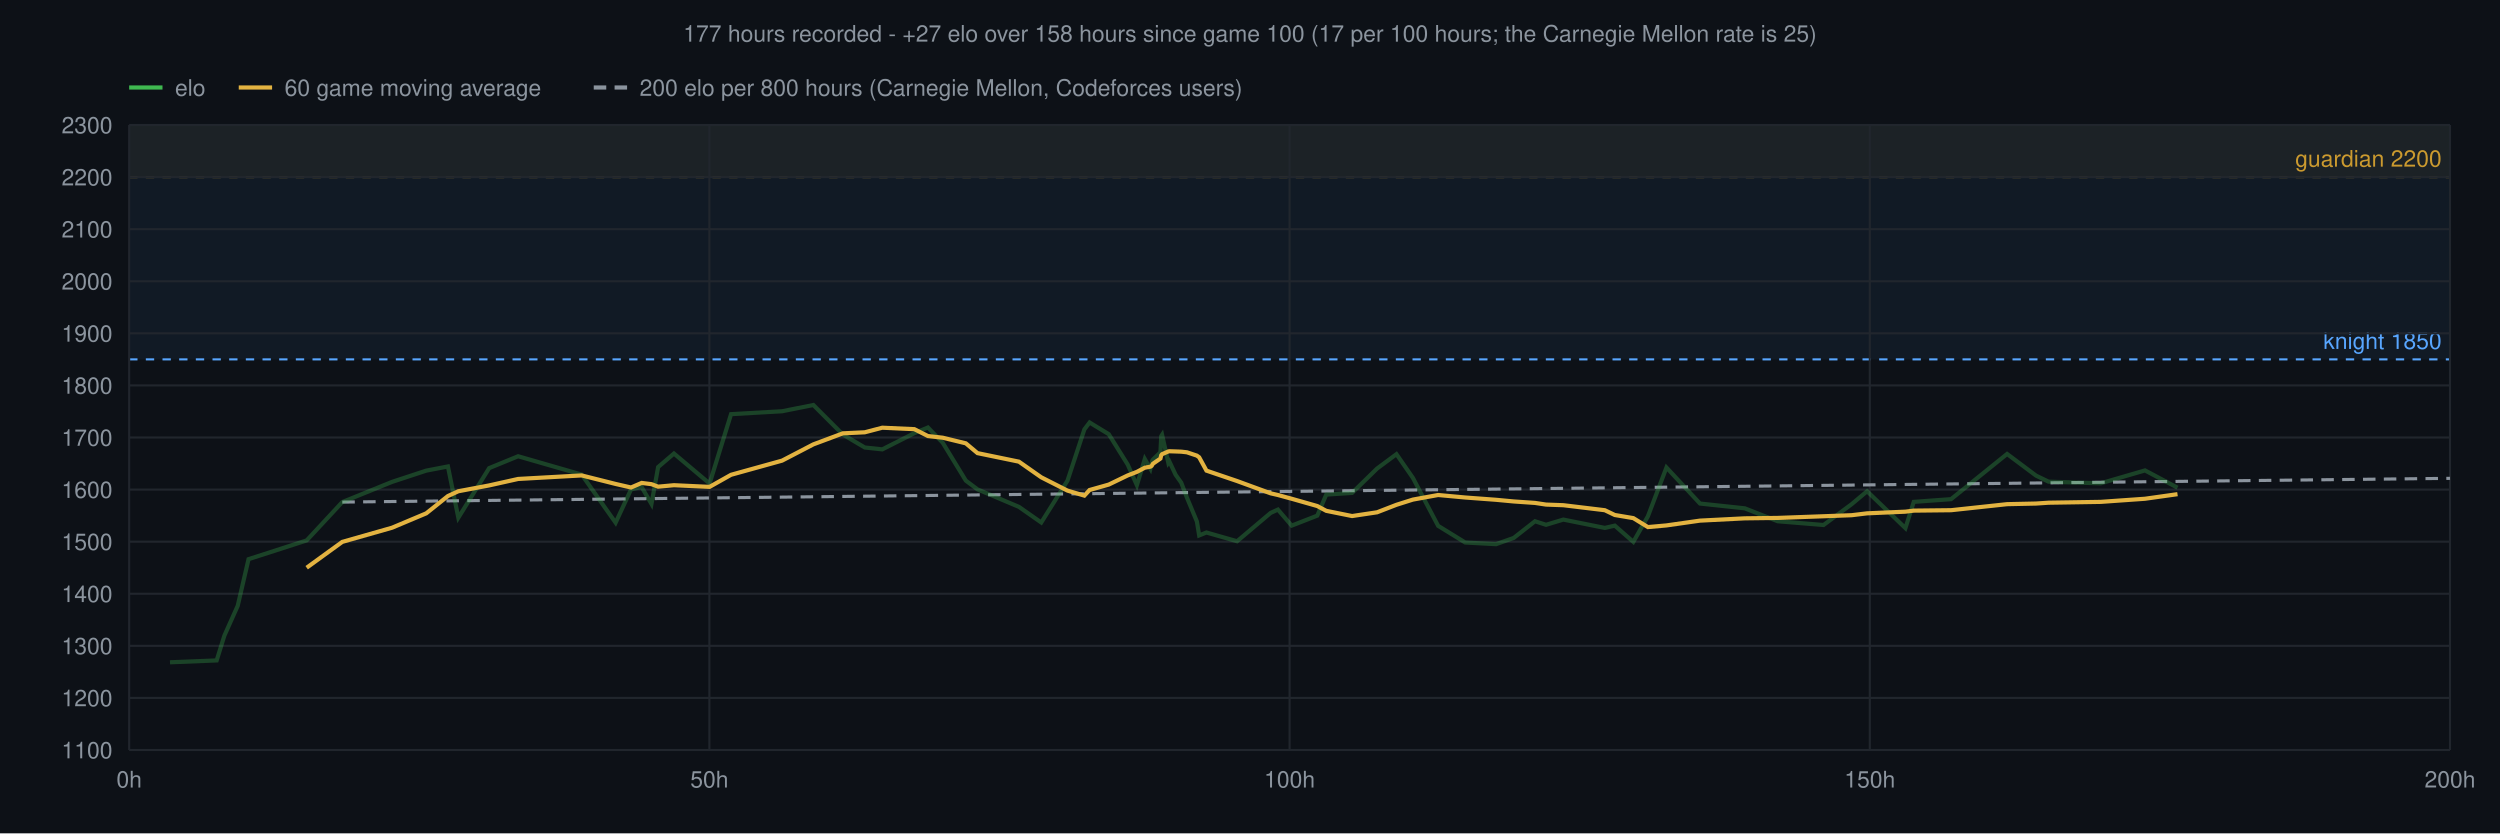
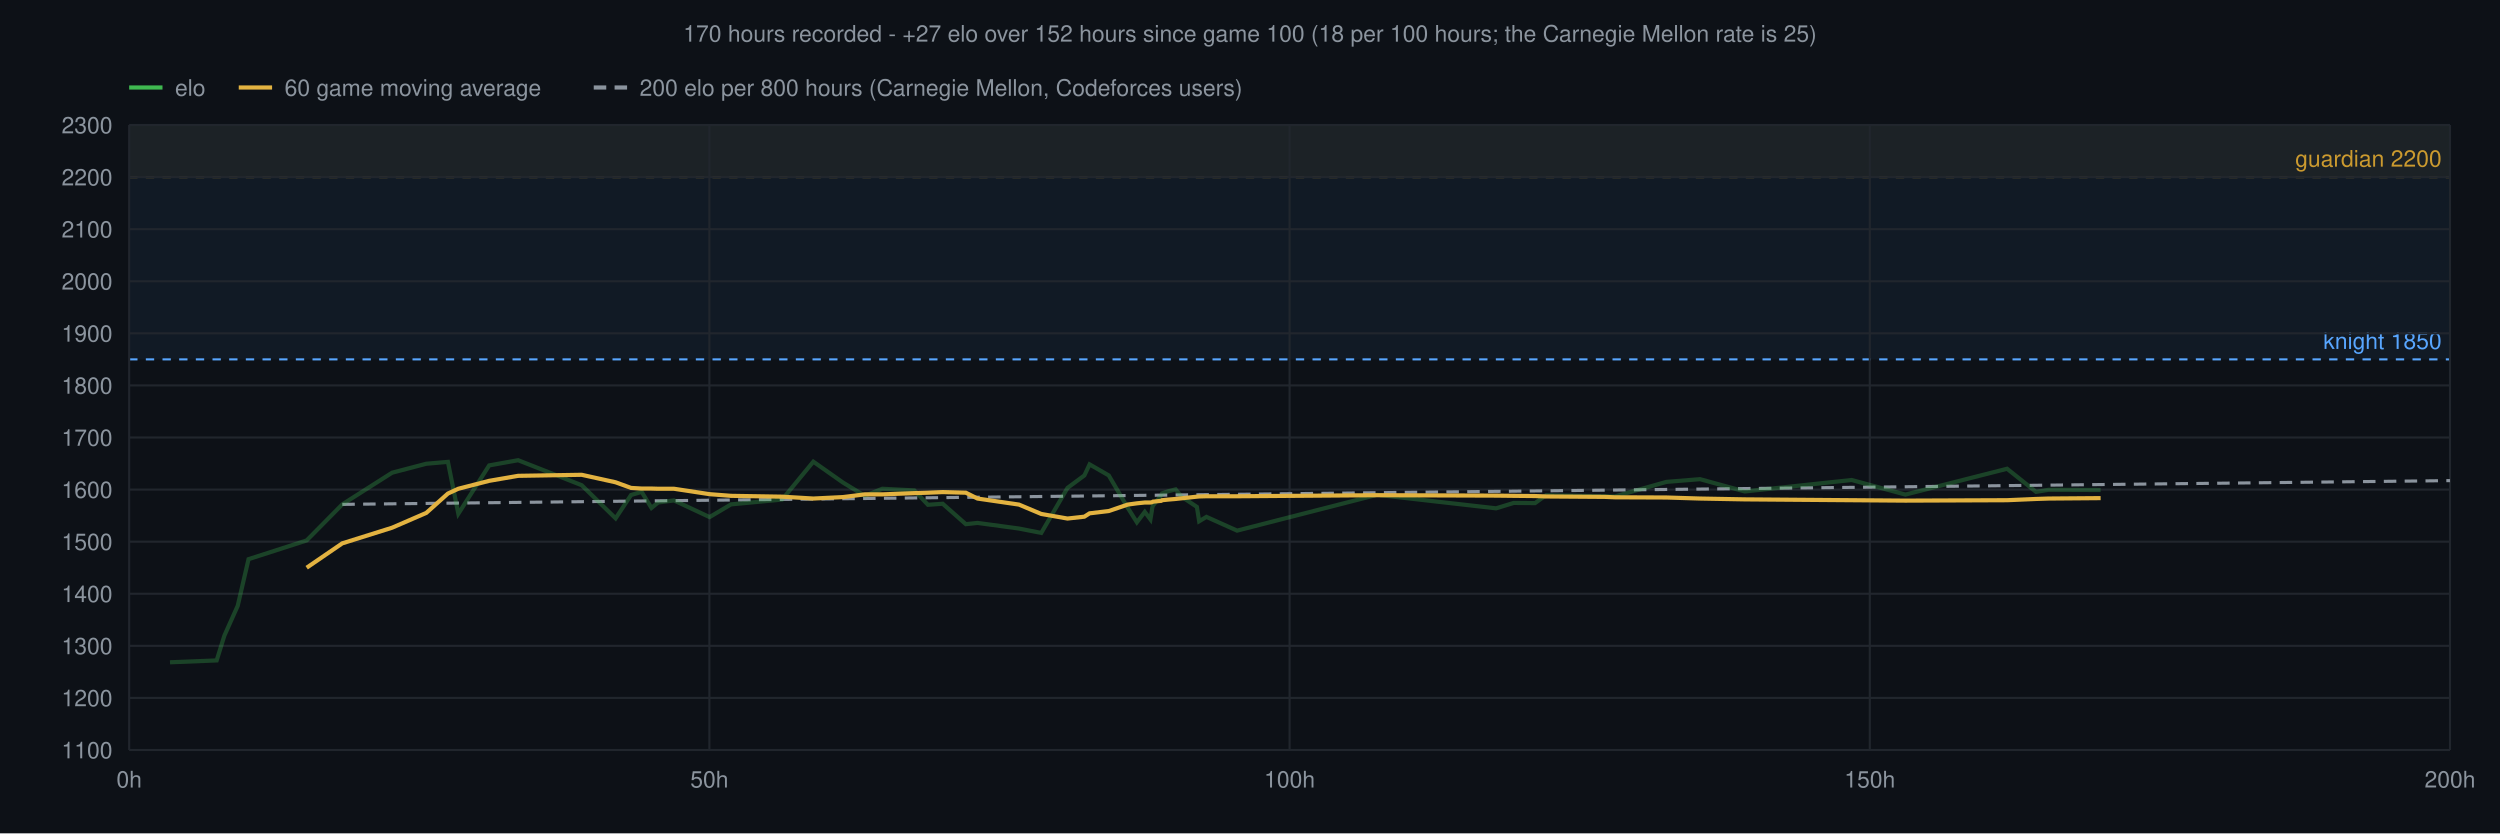
<svg xmlns="http://www.w3.org/2000/svg" viewBox="0 0 1200 400" font-family="Helvetica,sans-serif">
  <rect width="1200" height="400" fill="#0d1117" />
-   <text x="600" y="20" text-anchor="middle" font-size="11" fill="#8b949e">177 hours recorded - +27 elo over 158 hours since game 100 (17 per 100 hours; the Carnegie Mellon rate is 25)</text>
+   <text x="600" y="20" text-anchor="middle" font-size="11" fill="#8b949e">170 hours recorded - +27 elo over 152 hours since game 100 (18 per 100 hours; the Carnegie Mellon rate is 25)</text>
  <rect x="62" y="60" width="1114" height="25.0" fill="#d29922" fill-opacity="0.06" />
  <line x1="62" y1="85.0" x2="1176" y2="85.0" stroke="#d29922" stroke-width="1" stroke-dasharray="4 4" />
  <text x="1172" y="80.0" text-anchor="end" font-size="11" fill="#d29922">guardian 2200</text>
  <rect x="62" y="60" width="1114" height="112.5" fill="#58a6ff" fill-opacity="0.06" />
  <line x1="62" y1="172.5" x2="1176" y2="172.5" stroke="#58a6ff" stroke-width="1" stroke-dasharray="4 4" />
  <text x="1172" y="167.5" text-anchor="end" font-size="11" fill="#58a6ff">knight 1850</text>
  <line x1="62" y1="360.0" x2="1176" y2="360.0" stroke="#21262d" stroke-width="1" />
  <text x="54" y="364.0" text-anchor="end" font-size="11" fill="#8b949e">1100</text>
  <line x1="62" y1="335.0" x2="1176" y2="335.0" stroke="#21262d" stroke-width="1" />
  <text x="54" y="339.0" text-anchor="end" font-size="11" fill="#8b949e">1200</text>
  <line x1="62" y1="310.0" x2="1176" y2="310.0" stroke="#21262d" stroke-width="1" />
  <text x="54" y="314.0" text-anchor="end" font-size="11" fill="#8b949e">1300</text>
  <line x1="62" y1="285.0" x2="1176" y2="285.0" stroke="#21262d" stroke-width="1" />
  <text x="54" y="289.0" text-anchor="end" font-size="11" fill="#8b949e">1400</text>
  <line x1="62" y1="260.0" x2="1176" y2="260.0" stroke="#21262d" stroke-width="1" />
  <text x="54" y="264.0" text-anchor="end" font-size="11" fill="#8b949e">1500</text>
  <line x1="62" y1="235.0" x2="1176" y2="235.0" stroke="#21262d" stroke-width="1" />
  <text x="54" y="239.0" text-anchor="end" font-size="11" fill="#8b949e">1600</text>
  <line x1="62" y1="210.0" x2="1176" y2="210.0" stroke="#21262d" stroke-width="1" />
  <text x="54" y="214.0" text-anchor="end" font-size="11" fill="#8b949e">1700</text>
  <line x1="62" y1="185.0" x2="1176" y2="185.0" stroke="#21262d" stroke-width="1" />
  <text x="54" y="189.0" text-anchor="end" font-size="11" fill="#8b949e">1800</text>
  <line x1="62" y1="160.0" x2="1176" y2="160.0" stroke="#21262d" stroke-width="1" />
  <text x="54" y="164.0" text-anchor="end" font-size="11" fill="#8b949e">1900</text>
  <line x1="62" y1="135.0" x2="1176" y2="135.0" stroke="#21262d" stroke-width="1" />
  <text x="54" y="139.0" text-anchor="end" font-size="11" fill="#8b949e">2000</text>
  <line x1="62" y1="110.0" x2="1176" y2="110.0" stroke="#21262d" stroke-width="1" />
  <text x="54" y="114.0" text-anchor="end" font-size="11" fill="#8b949e">2100</text>
  <line x1="62" y1="85.0" x2="1176" y2="85.0" stroke="#21262d" stroke-width="1" />
  <text x="54" y="89.0" text-anchor="end" font-size="11" fill="#8b949e">2200</text>
  <line x1="62" y1="60.0" x2="1176" y2="60.0" stroke="#21262d" stroke-width="1" />
  <text x="54" y="64.0" text-anchor="end" font-size="11" fill="#8b949e">2300</text>
  <line x1="62.0" y1="60" x2="62.0" y2="360" stroke="#21262d" stroke-width="1" />
  <text x="62.0" y="378" text-anchor="middle" font-size="11" fill="#8b949e">0h</text>
  <line x1="340.5" y1="60" x2="340.5" y2="360" stroke="#21262d" stroke-width="1" />
  <text x="340.5" y="378" text-anchor="middle" font-size="11" fill="#8b949e">50h</text>
  <line x1="619.0" y1="60" x2="619.0" y2="360" stroke="#21262d" stroke-width="1" />
  <text x="619.0" y="378" text-anchor="middle" font-size="11" fill="#8b949e">100h</text>
  <line x1="897.5" y1="60" x2="897.5" y2="360" stroke="#21262d" stroke-width="1" />
  <text x="897.5" y="378" text-anchor="middle" font-size="11" fill="#8b949e">150h</text>
  <line x1="1176.0" y1="60" x2="1176.0" y2="360" stroke="#21262d" stroke-width="1" />
  <text x="1176.0" y="378" text-anchor="middle" font-size="11" fill="#8b949e">200h</text>
-   <line x1="164.3" y1="241.0" x2="1176.0" y2="229.6" stroke="#8b949e" stroke-width="1.5" stroke-dasharray="6 4" />
-   <polyline points="81.6,317.9 104.0,317.0 107.7,305.1 114.1,290.8 119.3,268.4 147.2,259.4 164.3,241.0 188.2,231.3 204.6,225.9 215.0,223.9 220.0,248.5 234.8,224.7 248.7,219.0 279.2,227.8 295.5,250.9 302.9,234.9 308.0,233.8 312.7,241.9 315.9,224.2 323.5,217.7 340.6,232.1 350.9,198.8 375.4,197.4 390.4,194.4 404.6,208.6 415.1,214.8 423.5,215.7 438.9,207.9 445.4,205.2 452.5,212.5 463.6,230.7 469.2,234.9 489.1,243.3 499.8,250.8 512.4,230.7 520.5,206.1 523.0,202.8 532.2,208.4 541.3,223.0 545.7,232.9 549.5,220.3 552.2,225.0 552.8,222.5 553.1,221.1 553.4,220.6 557.0,217.1 557.4,209.3 557.8,208.7 560.8,222.2 561.3,221.5 564.3,227.9 567.0,231.7 569.7,238.8 574.5,250.3 575.6,257.0 579.1,255.6 593.8,259.8 609.9,246.2 613.4,244.6 620.0,252.3 632.3,247.5 636.6,237.4 649.0,236.6 661.0,224.9 670.3,218.0 678.2,229.4 690.3,252.4 703.3,260.4 718.1,261.2 726.6,258.2 736.8,250.2 742.1,251.9 750.4,249.4 770.3,253.4 775.1,252.3 784.0,260.1 791.0,247.8 799.9,224.4 816.0,241.7 837.5,244.0 853.3,250.2 875.3,252.0 888.8,242.0 896.2,235.8 914.6,253.5 918.6,240.9 936.5,239.6 963.4,217.9 977.3,228.3 983.3,231.2 1008.3,232.0 1029.6,225.8 1045.2,234.1" fill="none" stroke="#3fb950" stroke-width="2" stroke-opacity="0.3" />
-   <polyline points="147.2,272.5 164.3,260.1 188.2,253.3 204.6,246.4 215.0,238.1 220.0,235.8 234.8,233.0 248.7,229.9 279.2,228.2 295.5,232.3 302.9,234.0 308.0,231.8 312.7,232.4 315.9,233.6 323.5,232.9 340.6,233.7 350.9,227.9 375.4,221.1 390.4,213.3 404.6,208.0 415.1,207.5 423.5,205.3 438.9,206.0 445.4,209.3 452.5,210.1 463.6,212.8 469.2,217.5 489.1,221.6 499.8,229.1 512.4,235.5 520.5,237.9 523.0,235.2 532.2,232.6 541.3,228.2 545.7,226.5 549.5,224.5 552.2,224.0 552.8,223.6 553.1,223.1 553.4,222.6 557.0,220.1 557.4,218.5 557.8,218.0 560.8,216.7 561.3,216.6 564.3,216.7 567.0,216.8 569.7,217.1 574.5,218.7 575.6,219.5 579.1,225.9 593.8,230.9 609.9,236.8 613.4,237.6 620.0,239.4 632.3,242.9 636.6,245.2 649.0,247.7 661.0,245.9 670.3,242.3 678.2,239.8 690.3,237.6 703.3,238.8 718.1,239.9 726.6,240.7 736.8,241.4 742.1,242.2 750.4,242.5 770.3,244.9 775.1,247.2 784.0,248.7 791.0,253.0 799.9,252.2 816.0,249.9 837.5,248.8 853.3,248.6 875.3,247.8 888.8,247.3 896.2,246.4 914.6,245.6 918.6,245.1 936.5,244.9 963.4,242.0 977.3,241.7 983.3,241.3 1008.3,240.9 1029.6,239.4 1045.2,237.2" fill="none" stroke="#e3b341" stroke-width="2" />
+   <line x1="164.3" y1="242.1" x2="1176.0" y2="230.7" stroke="#8b949e" stroke-width="1.5" stroke-dasharray="6 4" />
+   <polyline points="81.6,317.9 104.0,317.0 107.7,305.1 114.1,290.8 119.3,268.4 147.2,259.4 164.3,242.1 188.2,226.9 204.6,222.6 215.0,221.7 220.0,246.6 234.8,223.4 248.7,220.9 279.2,232.9 295.5,248.8 302.9,237.6 308.0,236.1 312.7,243.8 315.9,241.2 323.5,240.2 340.6,248.2 350.9,242.1 375.4,239.8 390.4,221.6 404.6,231.6 415.1,238.0 423.5,234.6 438.9,235.4 445.4,242.3 452.5,241.8 463.6,251.6 469.2,251.0 489.1,253.7 499.8,255.8 512.4,234.2 520.5,228.2 523.0,222.9 532.2,228.2 541.3,243.7 545.7,250.7 549.5,245.7 552.2,249.3 552.8,245.7 553.1,243.6 553.4,242.7 557.4,237.8 557.8,236.8 560.8,235.8 564.3,234.9 567.0,238.3 574.5,243.3 575.6,250.2 579.1,248.1 593.8,254.7 661.0,237.5 718.1,244.0 726.6,241.4 736.8,241.5 742.1,237.7 770.3,238.2 775.1,238.3 799.9,231.3 816.0,230.0 837.5,235.9 888.8,230.4 914.6,237.4 963.4,225.0 977.3,236.1 983.3,235.1 1008.3,235.2" fill="none" stroke="#3fb950" stroke-width="2" stroke-opacity="0.3" />
+   <polyline points="147.2,272.5 164.3,260.8 188.2,253.3 204.6,246.2 215.0,236.9 220.0,234.6 234.8,230.8 248.7,228.4 279.2,227.9 295.5,231.5 302.9,234.2 308.0,234.5 312.7,234.5 315.9,234.6 323.5,234.6 340.6,237.2 350.9,238.0 375.4,238.4 390.4,239.3 404.6,238.6 415.1,237.3 423.5,237.3 438.9,236.7 445.4,236.5 452.5,236.2 463.6,236.5 469.2,239.3 489.1,242.2 499.8,246.7 512.4,248.9 520.5,248.0 523.0,246.4 532.2,245.3 541.3,242.2 545.7,241.6 549.5,241.2 552.2,241.2 552.8,241.1 553.1,241.0 553.4,240.8 557.4,240.4 557.8,240.1 560.8,239.8 564.3,239.5 567.0,239.2 574.5,238.4 575.6,238.3 579.1,238.2 593.8,238.2 661.0,237.7 718.1,237.9 726.6,238.0 736.8,238.1 742.1,238.3 770.3,238.5 775.1,238.7 799.9,238.8 816.0,239.3 837.5,239.7 888.8,240.1 914.6,240.3 963.4,240.1 977.3,239.5 983.3,239.3 1008.3,239.1" fill="none" stroke="#e3b341" stroke-width="2" />
  <line x1="62" y1="42" x2="78" y2="42" stroke="#3fb950" stroke-width="2" />
  <text x="84" y="46" font-size="11" fill="#8b949e">elo</text>
  <line x1="114.6" y1="42" x2="130.6" y2="42" stroke="#e3b341" stroke-width="2" />
  <text x="136.6" y="46" font-size="11" fill="#8b949e">60 game moving average</text>
  <line x1="285.0" y1="42" x2="301.0" y2="42" stroke="#8b949e" stroke-width="2" stroke-dasharray="6 4" />
  <text x="307.0" y="46" font-size="11" fill="#8b949e">200 elo per 800 hours (Carnegie Mellon, Codeforces users)</text>
</svg>
